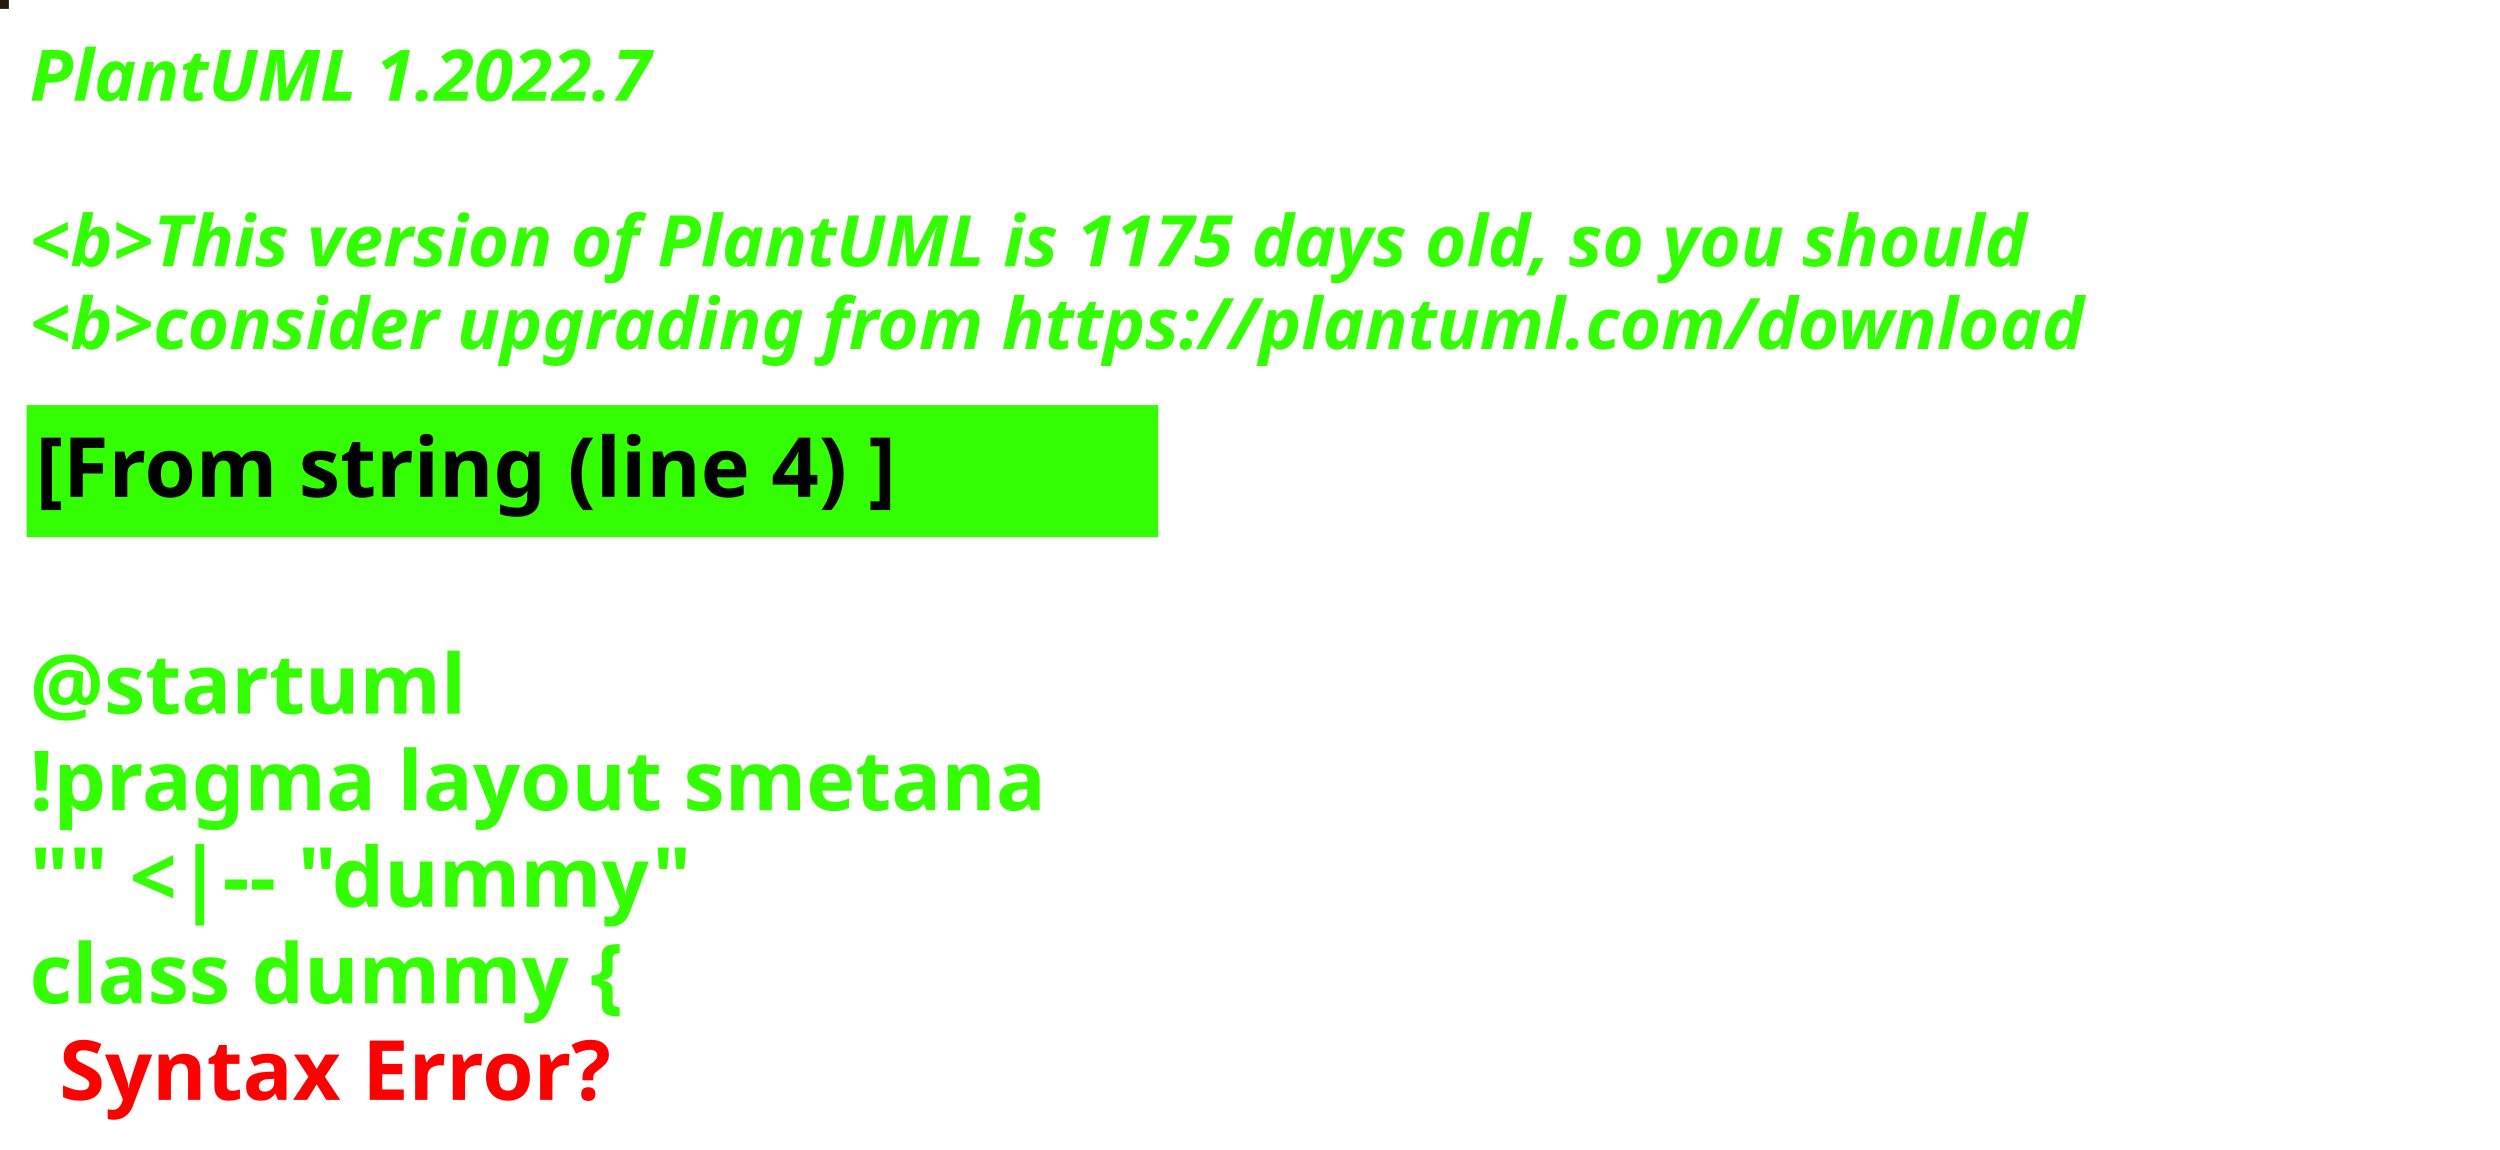
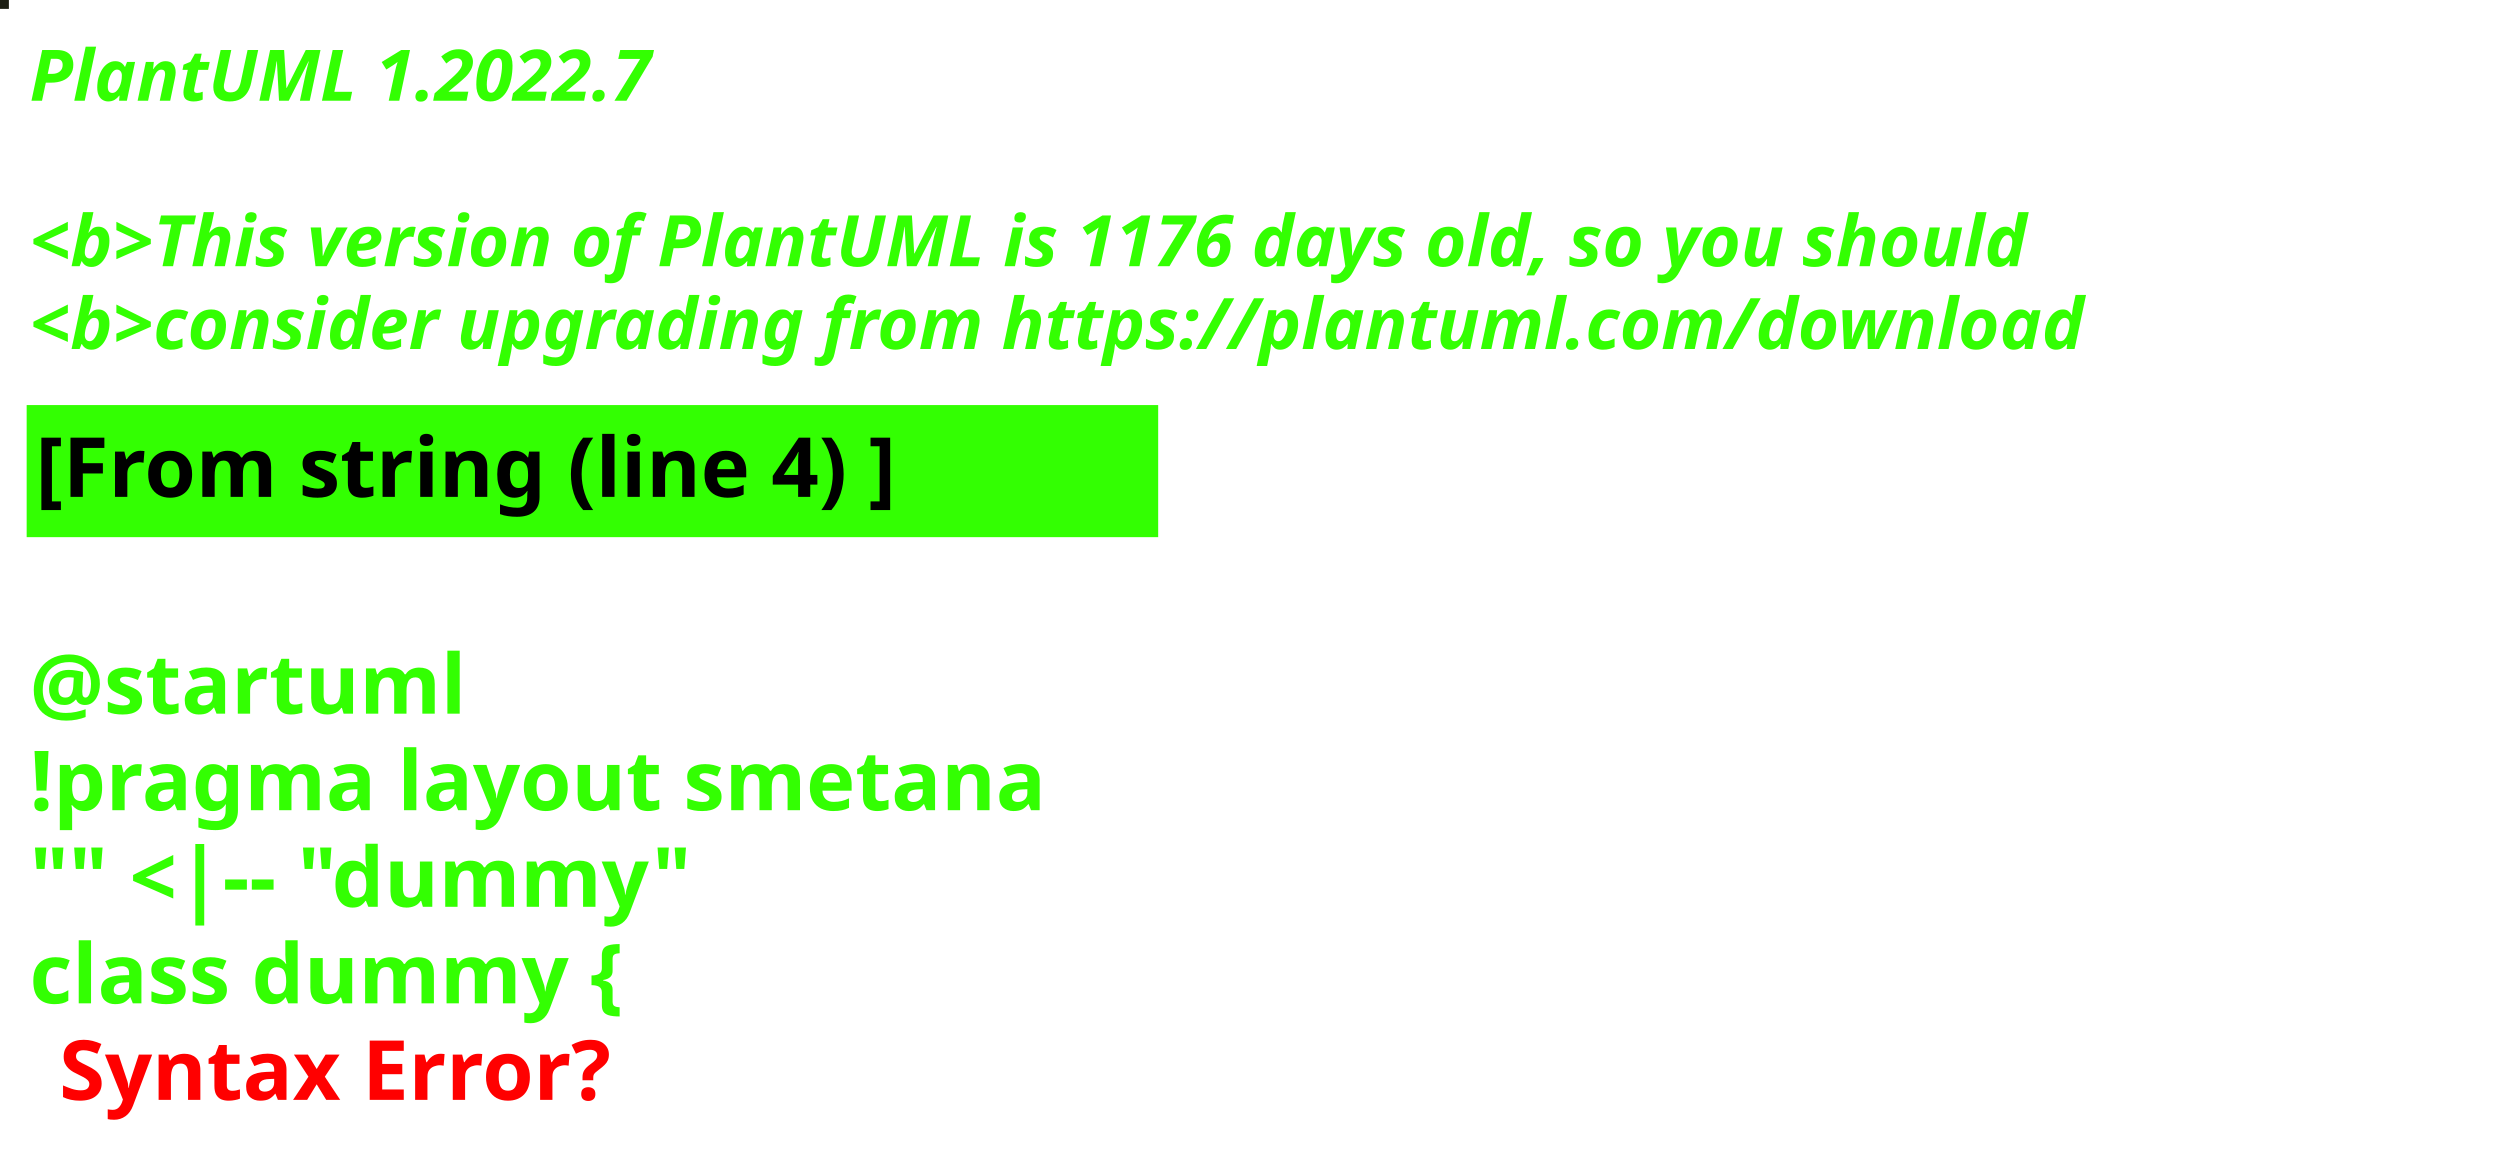
<svg xmlns="http://www.w3.org/2000/svg" contentStyleType="text/css" height="194px" preserveAspectRatio="none" style="width:422px;height:194px;background:#000000;" version="1.1" viewBox="0 0 422 194" width="422px" zoomAndPan="magnify">
  <defs />
  <g>
-     <rect fill="#25190A" height="1" style="stroke:#25190A;stroke-width:1.0;" width="1" x="0" y="0" />
+     <rect fill="#1D1F14" height="1" style="stroke:#1D1F14;stroke-width:1.0;" width="1" x="0" y="0" />
    <text fill="#33FF02" font-family="sans-serif" font-size="12" font-style="italic" font-weight="bold" lengthAdjust="spacing" textLength="127" x="5" y="17">PlantUML 1.2022.7</text>
    <text fill="#33FF02" font-family="sans-serif" font-size="12" font-style="italic" font-weight="bold" lengthAdjust="spacing" textLength="4" x="5" y="30.969"> </text>
-     <text fill="#33FF02" font-family="sans-serif" font-size="12" font-style="italic" font-weight="bold" lengthAdjust="spacing" textLength="407" x="5" y="44.938">&lt;b&gt;This version of PlantUML is 1175 days old, so you should</text>
+     <text fill="#33FF02" font-family="sans-serif" font-size="12" font-style="italic" font-weight="bold" lengthAdjust="spacing" textLength="407" x="5" y="44.938">&lt;b&gt;This version of PlantUML is 1176 days old, so you should</text>
    <text fill="#33FF02" font-family="sans-serif" font-size="12" font-style="italic" font-weight="bold" lengthAdjust="spacing" textLength="408" x="5" y="58.906">&lt;b&gt;consider upgrading from https://plantuml.com/download</text>
    <rect fill="#33FF02" height="21.297" style="stroke:#33FF02;stroke-width:1.0;" width="190" x="5" y="68.875" />
    <text fill="#000000" font-family="sans-serif" font-size="14" font-weight="bold" lengthAdjust="spacing" textLength="168" x="6" y="83.875">[From string (line 4) ]</text>
    <text fill="#33FF02" font-family="sans-serif" font-size="14" font-weight="bold" lengthAdjust="spacing" textLength="5" x="5" y="104.172"> </text>
    <text fill="#33FF02" font-family="sans-serif" font-size="14" font-weight="bold" lengthAdjust="spacing" textLength="79" x="5" y="120.469">@startuml</text>
    <text fill="#33FF02" font-family="sans-serif" font-size="14" font-weight="bold" lengthAdjust="spacing" textLength="190" x="5" y="136.766">!pragma layout smetana</text>
    <text fill="#33FF02" font-family="sans-serif" font-size="14" font-weight="bold" lengthAdjust="spacing" textLength="124" x="5" y="153.062">"" &lt;|-- "dummy"</text>
    <text fill="#33FF02" font-family="sans-serif" font-size="14" font-weight="bold" lengthAdjust="spacing" text-decoration="wavy underline" textLength="117" x="5" y="169.359">class dummy {</text>
    <text fill="#FF0000" font-family="sans-serif" font-size="14" font-weight="bold" lengthAdjust="spacing" textLength="106" x="10" y="185.656">Syntax Error?</text>
  </g>
</svg>
